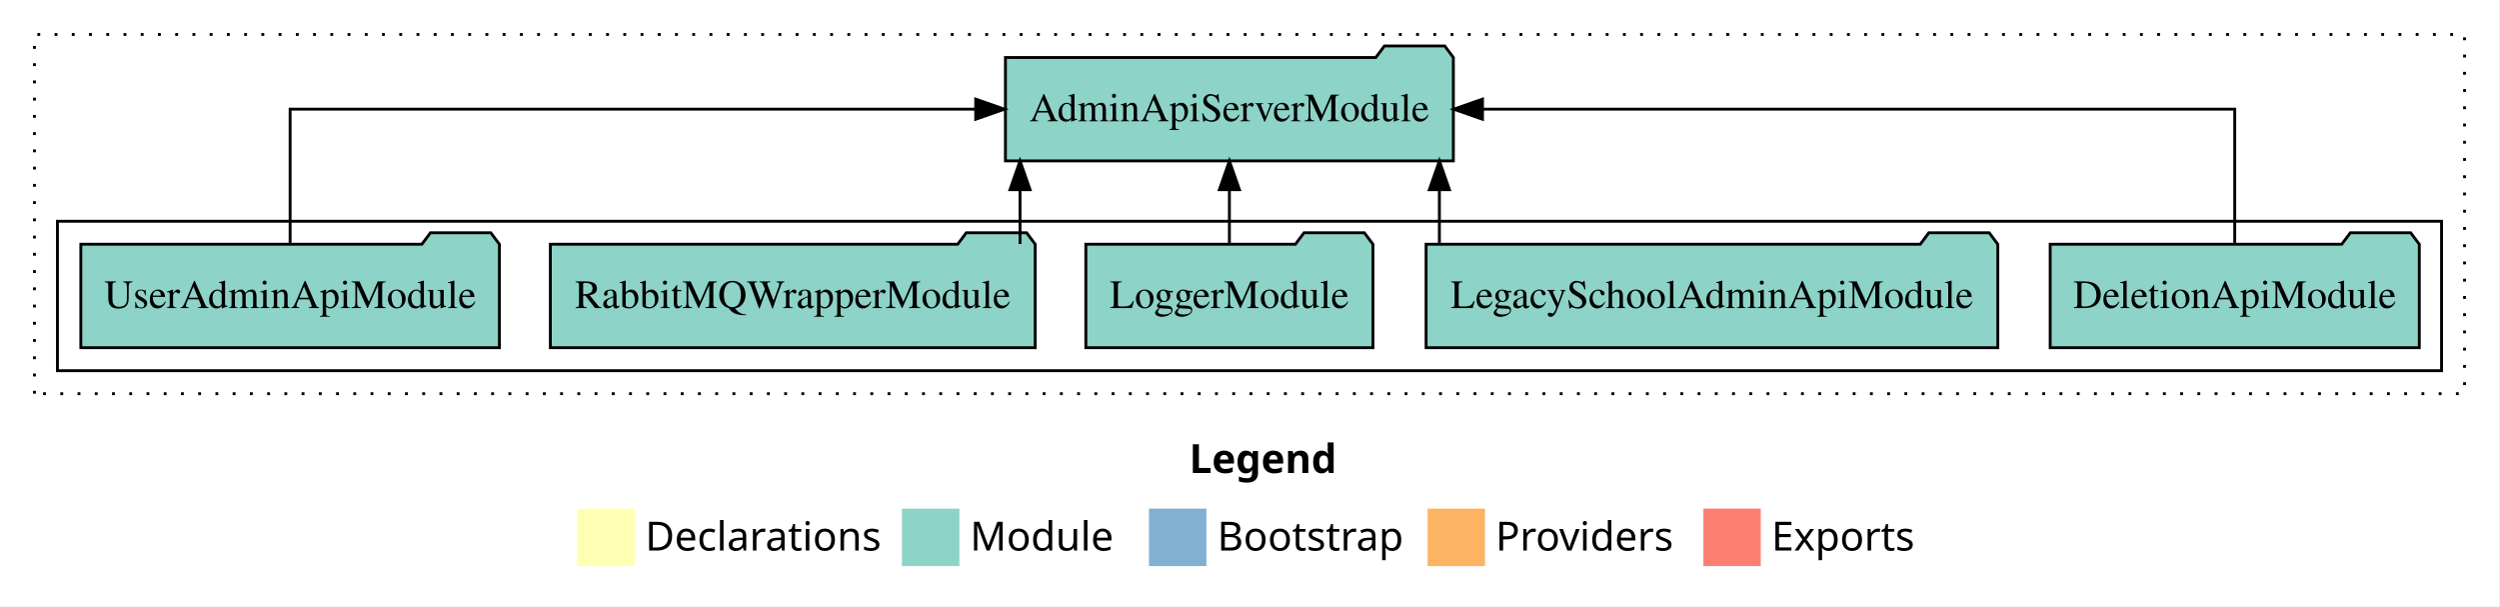
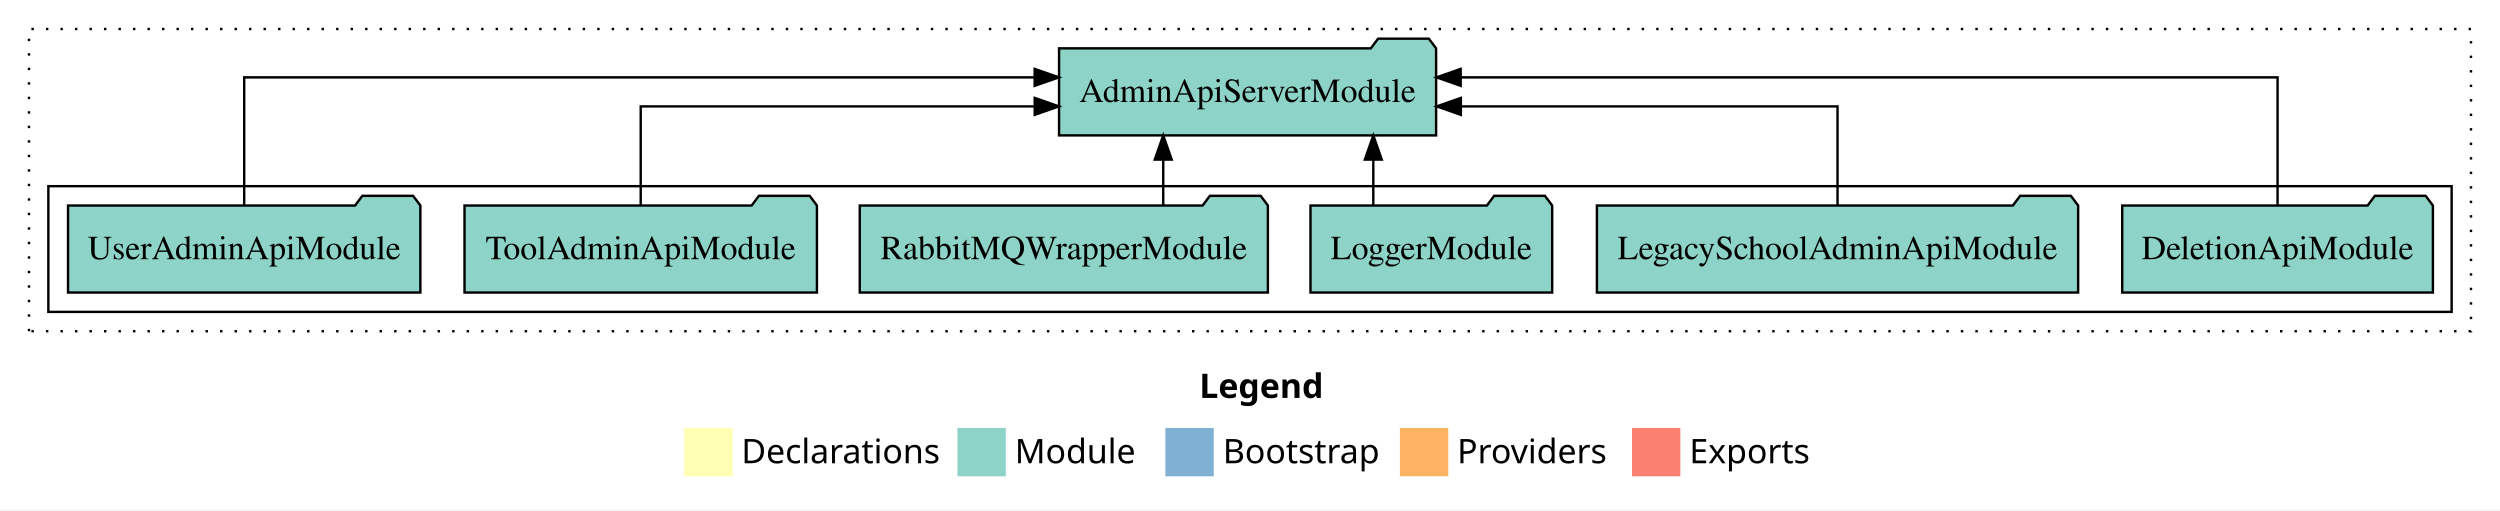
- <svg xmlns="http://www.w3.org/2000/svg" width="870pt" height="211pt" viewBox="0.00 0.00 870.00 211.00">
+ <svg xmlns="http://www.w3.org/2000/svg" width="1034pt" height="211pt" viewBox="0.00 0.00 1034.00 211.00">
  <g id="graph0" class="graph" transform="scale(1 1) rotate(0) translate(4 207)">
-     <polygon fill="white" stroke="transparent" points="-4,4 -4,-207 866,-207 866,4 -4,4" />
-     <text text-anchor="start" x="410.01" y="-42.4" font-family="Times-12" font-weight="bold" font-size="14.00">Legend</text>
-     <polygon fill="#ffffb3" stroke="transparent" points="197,-10 197,-30 217,-30 217,-10 197,-10" />
-     <text text-anchor="start" x="220.63" y="-15.4" font-family="Times-12" font-size="14.00">  Declarations</text>
-     <polygon fill="#8dd3c7" stroke="transparent" points="310,-10 310,-30 330,-30 330,-10 310,-10" />
-     <text text-anchor="start" x="333.73" y="-15.4" font-family="Times-12" font-size="14.00">  Module</text>
-     <polygon fill="#80b1d3" stroke="transparent" points="396,-10 396,-30 416,-30 416,-10 396,-10" />
-     <text text-anchor="start" x="419.78" y="-15.4" font-family="Times-12" font-size="14.00">  Bootstrap</text>
-     <polygon fill="#fdb462" stroke="transparent" points="493,-10 493,-30 513,-30 513,-10 493,-10" />
-     <text text-anchor="start" x="516.67" y="-15.4" font-family="Times-12" font-size="14.00">  Providers</text>
-     <polygon fill="#fb8072" stroke="transparent" points="589,-10 589,-30 609,-30 609,-10 589,-10" />
-     <text text-anchor="start" x="612.73" y="-15.4" font-family="Times-12" font-size="14.00">  Exports</text>
+     <polygon fill="white" stroke="transparent" points="-4,4 -4,-207 1030,-207 1030,4 -4,4" />
+     <text text-anchor="start" x="492.01" y="-42.4" font-family="Times-12" font-weight="bold" font-size="14.00">Legend</text>
+     <polygon fill="#ffffb3" stroke="transparent" points="279,-10 279,-30 299,-30 299,-10 279,-10" />
+     <text text-anchor="start" x="302.63" y="-15.4" font-family="Times-12" font-size="14.00">  Declarations</text>
+     <polygon fill="#8dd3c7" stroke="transparent" points="392,-10 392,-30 412,-30 412,-10 392,-10" />
+     <text text-anchor="start" x="415.73" y="-15.4" font-family="Times-12" font-size="14.00">  Module</text>
+     <polygon fill="#80b1d3" stroke="transparent" points="478,-10 478,-30 498,-30 498,-10 478,-10" />
+     <text text-anchor="start" x="501.78" y="-15.4" font-family="Times-12" font-size="14.00">  Bootstrap</text>
+     <polygon fill="#fdb462" stroke="transparent" points="575,-10 575,-30 595,-30 595,-10 575,-10" />
+     <text text-anchor="start" x="598.67" y="-15.4" font-family="Times-12" font-size="14.00">  Providers</text>
+     <polygon fill="#fb8072" stroke="transparent" points="671,-10 671,-30 691,-30 691,-10 671,-10" />
+     <text text-anchor="start" x="694.73" y="-15.4" font-family="Times-12" font-size="14.00">  Exports</text>
    <g id="clust1" class="cluster">
-       <polygon fill="none" stroke="black" stroke-dasharray="1,5" points="8,-70 8,-195 854,-195 854,-70 8,-70" />
+       <polygon fill="none" stroke="black" stroke-dasharray="1,5" points="8,-70 8,-195 1018,-195 1018,-70 8,-70" />
    </g>
    <g id="clust3" class="cluster">
-       <polygon fill="none" stroke="black" points="16,-78 16,-130 846,-130 846,-78 16,-78" />
+       <polygon fill="none" stroke="black" points="16,-78 16,-130 1010,-130 1010,-78 16,-78" />
    </g>
    <g id="node1" class="node">
-       <polygon fill="#8dd3c7" stroke="black" points="838.25,-122 835.25,-126 814.25,-126 811.25,-122 709.75,-122 709.75,-86 838.25,-86 838.25,-122" />
-       <text text-anchor="middle" x="774" y="-99.8" font-family="Times,serif" font-size="14.00">DeletionApiModule</text>
+       <polygon fill="#8dd3c7" stroke="black" points="1002.25,-122 999.25,-126 978.25,-126 975.25,-122 873.75,-122 873.75,-86 1002.25,-86 1002.25,-122" />
+       <text text-anchor="middle" x="938" y="-99.8" font-family="Times,serif" font-size="14.00">DeletionApiModule</text>
+     </g>
+     <g id="node7" class="node">
+       <polygon fill="#8dd3c7" stroke="black" points="589.97,-187 586.97,-191 565.97,-191 562.97,-187 434.03,-187 434.03,-151 589.97,-151 589.97,-187" />
+       <text text-anchor="middle" x="512" y="-164.8" font-family="Times,serif" font-size="14.00">AdminApiServerModule</text>
+     </g>
+     <g id="edge1" class="edge">
+       <path fill="none" stroke="black" d="M938,-122.28C938,-143.32 938,-175 938,-175 938,-175 600.13,-175 600.13,-175" />
+       <polygon fill="black" stroke="black" points="600.14,-171.5 590.13,-175 600.13,-178.5 600.14,-171.5" />
+     </g>
+     <g id="node2" class="node">
+       <polygon fill="#8dd3c7" stroke="black" points="855.52,-122 852.52,-126 831.52,-126 828.52,-122 656.48,-122 656.48,-86 855.52,-86 855.52,-122" />
+       <text text-anchor="middle" x="756" y="-99.8" font-family="Times,serif" font-size="14.00">LegacySchoolAdminApiModule</text>
+     </g>
+     <g id="edge2" class="edge">
+       <path fill="none" stroke="black" d="M756,-122.02C756,-139.37 756,-163 756,-163 756,-163 600.21,-163 600.21,-163" />
+       <polygon fill="black" stroke="black" points="600.21,-159.5 590.21,-163 600.21,-166.5 600.21,-159.5" />
+     </g>
+     <g id="node3" class="node">
+       <polygon fill="#8dd3c7" stroke="black" points="637.98,-122 634.98,-126 613.98,-126 610.98,-122 538.02,-122 538.02,-86 637.98,-86 637.98,-122" />
+       <text text-anchor="middle" x="588" y="-99.8" font-family="Times,serif" font-size="14.00">LoggerModule</text>
+     </g>
+     <g id="edge3" class="edge">
+       <path fill="none" stroke="black" d="M564,-122.11C564,-122.11 564,-140.99 564,-140.99" />
+       <polygon fill="black" stroke="black" points="560.5,-140.99 564,-150.99 567.5,-140.99 560.5,-140.99" />
+     </g>
+     <g id="node4" class="node">
+       <polygon fill="#8dd3c7" stroke="black" points="520.4,-122 517.4,-126 496.4,-126 493.4,-122 351.6,-122 351.6,-86 520.4,-86 520.4,-122" />
+       <text text-anchor="middle" x="436" y="-99.8" font-family="Times,serif" font-size="14.00">RabbitMQWrapperModule</text>
+     </g>
+     <g id="edge4" class="edge">
+       <path fill="none" stroke="black" d="M477.11,-122.11C477.11,-122.11 477.11,-140.99 477.11,-140.99" />
+       <polygon fill="black" stroke="black" points="473.61,-140.99 477.11,-150.99 480.61,-140.99 473.61,-140.99" />
+     </g>
+     <g id="node5" class="node">
+       <polygon fill="#8dd3c7" stroke="black" points="333.88,-122 330.88,-126 309.88,-126 306.88,-122 188.12,-122 188.12,-86 333.88,-86 333.88,-122" />
+       <text text-anchor="middle" x="261" y="-99.8" font-family="Times,serif" font-size="14.00">ToolAdminApiModule</text>
+     </g>
+     <g id="edge5" class="edge">
+       <path fill="none" stroke="black" d="M261,-122.02C261,-139.37 261,-163 261,-163 261,-163 423.96,-163 423.96,-163" />
+       <polygon fill="black" stroke="black" points="423.96,-166.5 433.96,-163 423.96,-159.5 423.96,-166.5" />
    </g>
    <g id="node6" class="node">
-       <polygon fill="#8dd3c7" stroke="black" points="501.97,-187 498.97,-191 477.97,-191 474.97,-187 346.03,-187 346.03,-151 501.97,-151 501.97,-187" />
-       <text text-anchor="middle" x="424" y="-164.8" font-family="Times,serif" font-size="14.00">AdminApiServerModule</text>
-     </g>
-     <g id="edge1" class="edge">
-       <path fill="none" stroke="black" d="M774,-122.11C774,-141.34 774,-169 774,-169 774,-169 512.11,-169 512.11,-169" />
-       <polygon fill="black" stroke="black" points="512.11,-165.5 502.11,-169 512.11,-172.5 512.11,-165.5" />
-     </g>
-     <g id="node2" class="node">
-       <polygon fill="#8dd3c7" stroke="black" points="691.52,-122 688.52,-126 667.52,-126 664.52,-122 492.48,-122 492.48,-86 691.52,-86 691.52,-122" />
-       <text text-anchor="middle" x="592" y="-99.8" font-family="Times,serif" font-size="14.00">LegacySchoolAdminApiModule</text>
-     </g>
-     <g id="edge2" class="edge">
-       <path fill="none" stroke="black" d="M497.11,-122.11C497.11,-122.11 497.11,-140.99 497.11,-140.99" />
-       <polygon fill="black" stroke="black" points="493.61,-140.99 497.11,-150.99 500.61,-140.99 493.61,-140.99" />
-     </g>
-     <g id="node3" class="node">
-       <polygon fill="#8dd3c7" stroke="black" points="473.98,-122 470.98,-126 449.98,-126 446.98,-122 374.02,-122 374.02,-86 473.98,-86 473.98,-122" />
-       <text text-anchor="middle" x="424" y="-99.8" font-family="Times,serif" font-size="14.00">LoggerModule</text>
-     </g>
-     <g id="edge3" class="edge">
-       <path fill="none" stroke="black" d="M424,-122.11C424,-122.11 424,-140.99 424,-140.99" />
-       <polygon fill="black" stroke="black" points="420.5,-140.99 424,-150.99 427.5,-140.99 420.5,-140.99" />
-     </g>
-     <g id="node4" class="node">
-       <polygon fill="#8dd3c7" stroke="black" points="356.4,-122 353.4,-126 332.4,-126 329.4,-122 187.6,-122 187.6,-86 356.4,-86 356.4,-122" />
-       <text text-anchor="middle" x="272" y="-99.8" font-family="Times,serif" font-size="14.00">RabbitMQWrapperModule</text>
-     </g>
-     <g id="edge4" class="edge">
-       <path fill="none" stroke="black" d="M351.11,-122.11C351.11,-122.11 351.11,-140.99 351.11,-140.99" />
-       <polygon fill="black" stroke="black" points="347.61,-140.99 351.11,-150.99 354.61,-140.99 347.61,-140.99" />
-     </g>
-     <g id="node5" class="node">
      <polygon fill="#8dd3c7" stroke="black" points="169.86,-122 166.86,-126 145.86,-126 142.86,-122 24.14,-122 24.14,-86 169.86,-86 169.86,-122" />
      <text text-anchor="middle" x="97" y="-99.8" font-family="Times,serif" font-size="14.00">UserAdminApiModule</text>
    </g>
-     <g id="edge5" class="edge">
-       <path fill="none" stroke="black" d="M97,-122.11C97,-141.34 97,-169 97,-169 97,-169 335.68,-169 335.68,-169" />
-       <polygon fill="black" stroke="black" points="335.68,-172.5 345.68,-169 335.68,-165.5 335.68,-172.5" />
+     <g id="edge6" class="edge">
+       <path fill="none" stroke="black" d="M97,-122.28C97,-143.32 97,-175 97,-175 97,-175 423.94,-175 423.94,-175" />
+       <polygon fill="black" stroke="black" points="423.94,-178.5 433.94,-175 423.94,-171.5 423.94,-178.5" />
    </g>
  </g>
</svg>
